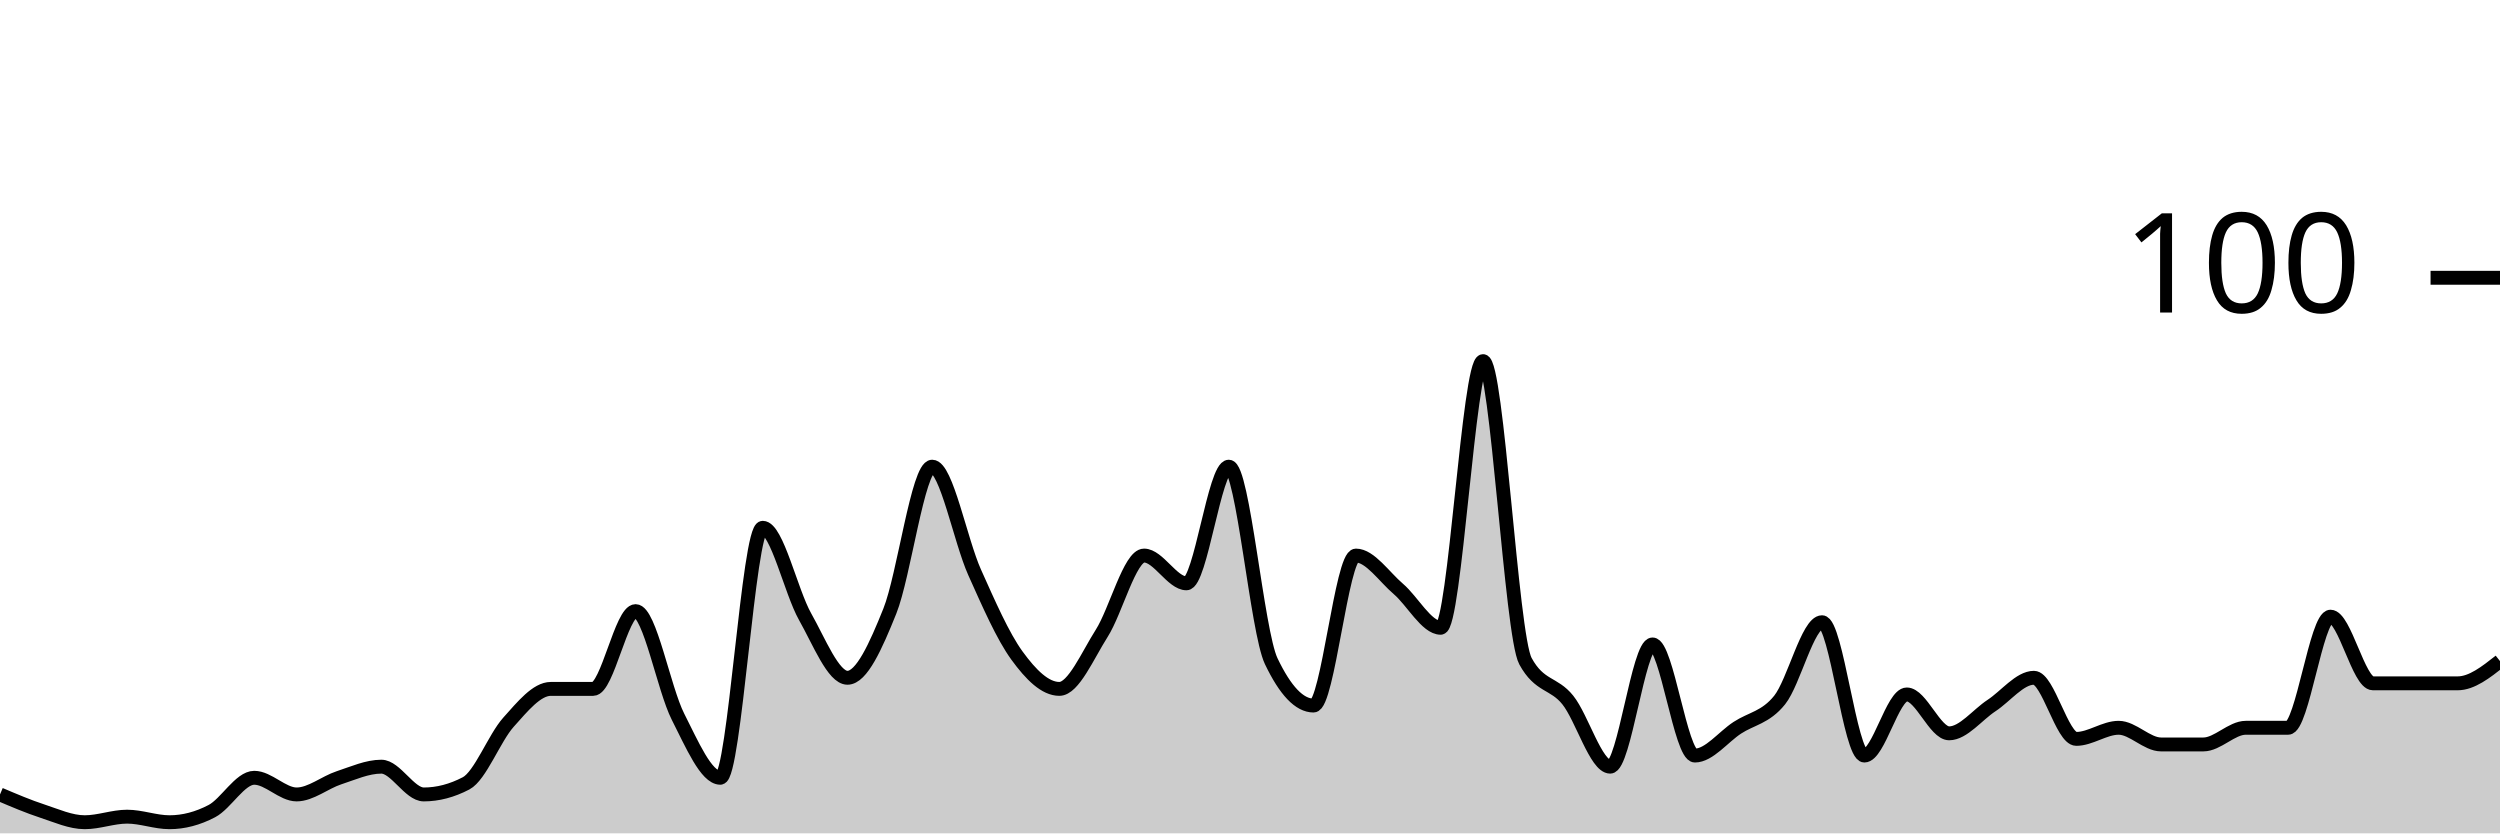
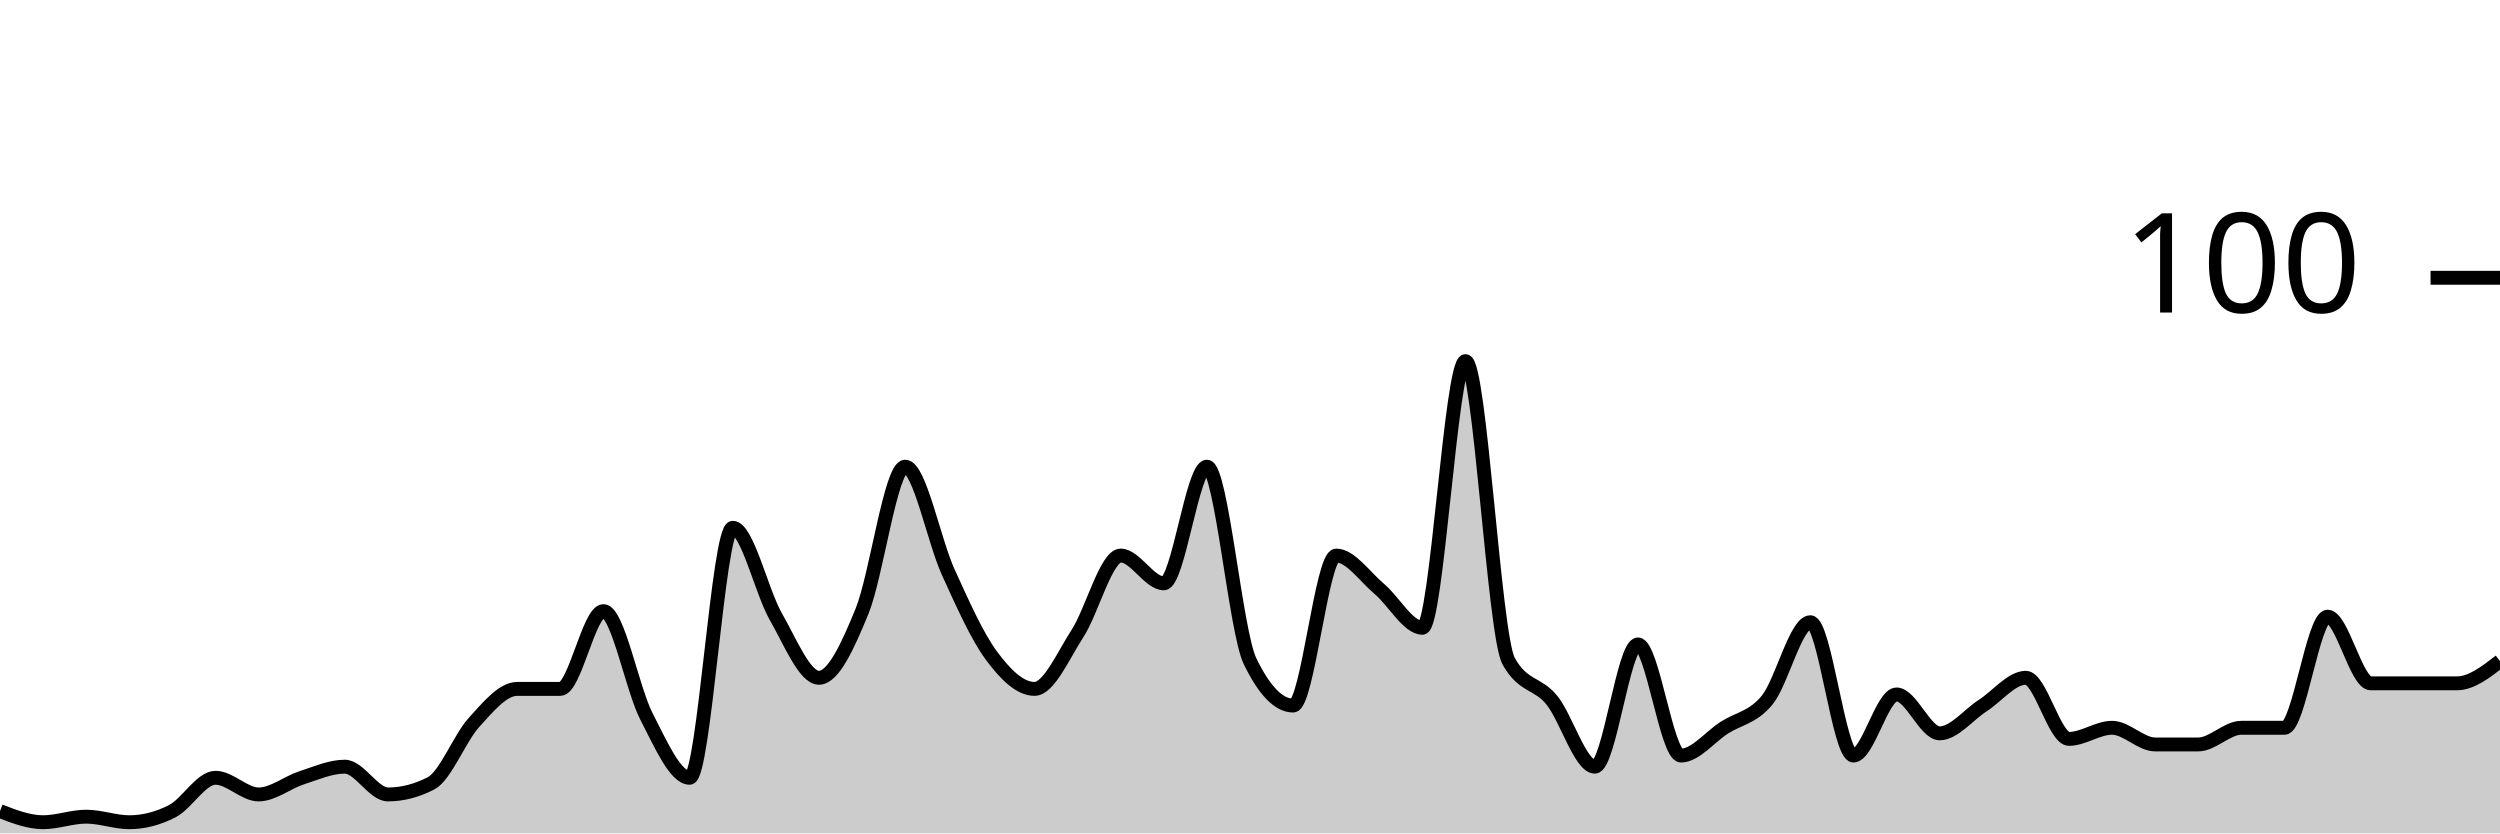
<svg xmlns="http://www.w3.org/2000/svg" viewBox="0 0 180 60">
  <g transform="translate(0,20)">
-     <path class="area" fill="rgba(0, 0, 0, 0.2)" d="M0,37.2C1.017,37.633,2.034,38.067,3.051,38.4C4.068,38.733,5.085,39.2,6.102,39.2C7.119,39.2,8.136,38.8,9.153,38.8C10.169,38.8,11.186,39.2,12.203,39.2C13.22,39.2,14.237,38.933,15.254,38.4C16.271,37.867,17.288,36,18.305,36C19.322,36,20.339,37.2,21.356,37.2C22.373,37.2,23.39,36.333,24.407,36C25.424,35.667,26.441,35.2,27.458,35.2C28.475,35.2,29.492,37.2,30.508,37.2C31.525,37.2,32.542,36.933,33.559,36.4C34.576,35.867,35.593,33.133,36.61,32C37.627,30.867,38.644,29.6,39.661,29.6C40.678,29.6,41.695,29.6,42.712,29.6C43.729,29.6,44.746,24,45.763,24C46.78,24,47.797,29.6,48.814,31.6C49.831,33.6,50.847,36,51.864,36C52.881,36,53.898,18,54.915,18C55.932,18,56.949,22.6,57.966,24.4C58.983,26.2,60,28.8,61.017,28.8C62.034,28.8,63.051,26.533,64.068,24C65.085,21.467,66.102,13.6,67.119,13.6C68.136,13.6,69.153,18.933,70.169,21.2C71.186,23.467,72.203,25.8,73.22,27.2C74.237,28.6,75.254,29.6,76.271,29.6C77.288,29.6,78.305,27.2,79.322,25.6C80.339,24,81.356,20,82.373,20C83.39,20,84.407,22,85.424,22C86.441,22,87.458,13.6,88.475,13.6C89.492,13.6,90.508,25.467,91.525,27.6C92.542,29.733,93.559,30.8,94.576,30.8C95.593,30.8,96.61,20,97.627,20C98.644,20,99.661,21.533,100.678,22.4C101.695,23.267,102.712,25.2,103.729,25.2C104.746,25.2,105.763,6,106.78,6C107.797,6,108.814,25.733,109.831,27.6C110.847,29.467,111.864,29.133,112.881,30.4C113.898,31.667,114.915,35.2,115.932,35.2C116.949,35.2,117.966,26.4,118.983,26.4C120,26.4,121.017,34.4,122.034,34.4C123.051,34.4,124.068,33.067,125.085,32.4C126.102,31.733,127.119,31.667,128.136,30.4C129.153,29.133,130.169,24.8,131.186,24.8C132.203,24.8,133.22,34.4,134.237,34.4C135.254,34.4,136.271,30,137.288,30C138.305,30,139.322,32.8,140.339,32.8C141.356,32.8,142.373,31.467,143.39,30.8C144.407,30.133,145.424,28.8,146.441,28.8C147.458,28.8,148.475,33.2,149.492,33.2C150.508,33.2,151.525,32.4,152.542,32.4C153.559,32.4,154.576,33.6,155.593,33.6C156.61,33.6,157.627,33.6,158.644,33.6C159.661,33.6,160.678,32.4,161.695,32.4C162.712,32.4,163.729,32.4,164.746,32.4C165.763,32.4,166.78,24.4,167.797,24.4C168.814,24.4,169.831,29.2,170.847,29.2C171.864,29.2,172.881,29.2,173.898,29.2C174.915,29.2,175.932,29.2,176.949,29.2C177.966,29.2,178.983,28.4,180,27.6L180,40C178.983,40,177.966,40,176.949,40C175.932,40,174.915,40,173.898,40C172.881,40,171.864,40,170.847,40C169.831,40,168.814,40,167.797,40C166.78,40,165.763,40,164.746,40C163.729,40,162.712,40,161.695,40C160.678,40,159.661,40,158.644,40C157.627,40,156.61,40,155.593,40C154.576,40,153.559,40,152.542,40C151.525,40,150.508,40,149.492,40C148.475,40,147.458,40,146.441,40C145.424,40,144.407,40,143.39,40C142.373,40,141.356,40,140.339,40C139.322,40,138.305,40,137.288,40C136.271,40,135.254,40,134.237,40C133.22,40,132.203,40,131.186,40C130.169,40,129.153,40,128.136,40C127.119,40,126.102,40,125.085,40C124.068,40,123.051,40,122.034,40C121.017,40,120,40,118.983,40C117.966,40,116.949,40,115.932,40C114.915,40,113.898,40,112.881,40C111.864,40,110.847,40,109.831,40C108.814,40,107.797,40,106.78,40C105.763,40,104.746,40,103.729,40C102.712,40,101.695,40,100.678,40C99.661,40,98.644,40,97.627,40C96.61,40,95.593,40,94.576,40C93.559,40,92.542,40,91.525,40C90.508,40,89.492,40,88.475,40C87.458,40,86.441,40,85.424,40C84.407,40,83.39,40,82.373,40C81.356,40,80.339,40,79.322,40C78.305,40,77.288,40,76.271,40C75.254,40,74.237,40,73.22,40C72.203,40,71.186,40,70.169,40C69.153,40,68.136,40,67.119,40C66.102,40,65.085,40,64.068,40C63.051,40,62.034,40,61.017,40C60,40,58.983,40,57.966,40C56.949,40,55.932,40,54.915,40C53.898,40,52.881,40,51.864,40C50.847,40,49.831,40,48.814,40C47.797,40,46.78,40,45.763,40C44.746,40,43.729,40,42.712,40C41.695,40,40.678,40,39.661,40C38.644,40,37.627,40,36.61,40C35.593,40,34.576,40,33.559,40C32.542,40,31.525,40,30.508,40C29.492,40,28.475,40,27.458,40C26.441,40,25.424,40,24.407,40C23.39,40,22.373,40,21.356,40C20.339,40,19.322,40,18.305,40C17.288,40,16.271,40,15.254,40C14.237,40,13.22,40,12.203,40C11.186,40,10.169,40,9.153,40C8.136,40,7.119,40,6.102,40C5.085,40,4.068,40,3.051,40C2.034,40,1.017,40,0,40Z" />
-     <path class="line" stroke="black" fill="none" d="M0,37.2C1.017,37.633,2.034,38.067,3.051,38.4C4.068,38.733,5.085,39.2,6.102,39.2C7.119,39.2,8.136,38.8,9.153,38.8C10.169,38.8,11.186,39.2,12.203,39.2C13.22,39.2,14.237,38.933,15.254,38.4C16.271,37.867,17.288,36,18.305,36C19.322,36,20.339,37.2,21.356,37.2C22.373,37.2,23.39,36.333,24.407,36C25.424,35.667,26.441,35.2,27.458,35.2C28.475,35.2,29.492,37.2,30.508,37.2C31.525,37.2,32.542,36.933,33.559,36.4C34.576,35.867,35.593,33.133,36.61,32C37.627,30.867,38.644,29.6,39.661,29.6C40.678,29.6,41.695,29.6,42.712,29.6C43.729,29.6,44.746,24,45.763,24C46.78,24,47.797,29.6,48.814,31.6C49.831,33.6,50.847,36,51.864,36C52.881,36,53.898,18,54.915,18C55.932,18,56.949,22.6,57.966,24.4C58.983,26.2,60,28.8,61.017,28.8C62.034,28.8,63.051,26.533,64.068,24C65.085,21.467,66.102,13.6,67.119,13.6C68.136,13.6,69.153,18.933,70.169,21.2C71.186,23.467,72.203,25.8,73.22,27.2C74.237,28.6,75.254,29.6,76.271,29.6C77.288,29.6,78.305,27.2,79.322,25.6C80.339,24,81.356,20,82.373,20C83.39,20,84.407,22,85.424,22C86.441,22,87.458,13.6,88.475,13.6C89.492,13.6,90.508,25.467,91.525,27.6C92.542,29.733,93.559,30.8,94.576,30.8C95.593,30.8,96.61,20,97.627,20C98.644,20,99.661,21.533,100.678,22.4C101.695,23.267,102.712,25.2,103.729,25.2C104.746,25.2,105.763,6,106.78,6C107.797,6,108.814,25.733,109.831,27.6C110.847,29.467,111.864,29.133,112.881,30.4C113.898,31.667,114.915,35.2,115.932,35.2C116.949,35.2,117.966,26.4,118.983,26.4C120,26.4,121.017,34.4,122.034,34.4C123.051,34.4,124.068,33.067,125.085,32.4C126.102,31.733,127.119,31.667,128.136,30.4C129.153,29.133,130.169,24.8,131.186,24.8C132.203,24.8,133.22,34.4,134.237,34.4C135.254,34.4,136.271,30,137.288,30C138.305,30,139.322,32.8,140.339,32.8C141.356,32.8,142.373,31.467,143.39,30.8C144.407,30.133,145.424,28.8,146.441,28.8C147.458,28.8,148.475,33.2,149.492,33.2C150.508,33.2,151.525,32.4,152.542,32.4C153.559,32.4,154.576,33.6,155.593,33.6C156.61,33.6,157.627,33.6,158.644,33.6C159.661,33.6,160.678,32.4,161.695,32.4C162.712,32.4,163.729,32.4,164.746,32.4C165.763,32.4,166.78,24.4,167.797,24.4C168.814,24.4,169.831,29.2,170.847,29.2C171.864,29.2,172.881,29.2,173.898,29.2C174.915,29.2,175.932,29.2,176.949,29.2C177.966,29.2,178.983,28.4,180,27.6" />
+     <path class="area" fill="rgba(0, 0, 0, 0.2)" d="M0,38.4C1.034,38.8,2.069,39.2,3.103,39.2C4.138,39.2,5.172,38.8,6.207,38.8C7.241,38.8,8.276,39.2,9.31,39.2C10.345,39.2,11.379,38.933,12.414,38.4C13.448,37.867,14.483,36,15.517,36C16.552,36,17.586,37.2,18.621,37.2C19.655,37.2,20.69,36.333,21.724,36C22.759,35.667,23.793,35.2,24.828,35.2C25.862,35.2,26.897,37.2,27.931,37.2C28.966,37.2,30,36.933,31.034,36.4C32.069,35.867,33.103,33.133,34.138,32C35.172,30.867,36.207,29.6,37.241,29.6C38.276,29.6,39.31,29.6,40.345,29.6C41.379,29.6,42.414,24,43.448,24C44.483,24,45.517,29.6,46.552,31.6C47.586,33.6,48.621,36,49.655,36C50.69,36,51.724,18,52.759,18C53.793,18,54.828,22.6,55.862,24.4C56.897,26.2,57.931,28.8,58.966,28.8C60,28.8,61.034,26.533,62.069,24C63.103,21.467,64.138,13.6,65.172,13.6C66.207,13.6,67.241,18.933,68.276,21.2C69.31,23.467,70.345,25.8,71.379,27.2C72.414,28.6,73.448,29.6,74.483,29.6C75.517,29.6,76.552,27.2,77.586,25.6C78.621,24,79.655,20,80.69,20C81.724,20,82.759,22,83.793,22C84.828,22,85.862,13.6,86.897,13.6C87.931,13.6,88.966,25.467,90,27.6C91.034,29.733,92.069,30.8,93.103,30.8C94.138,30.8,95.172,20,96.207,20C97.241,20,98.276,21.533,99.31,22.4C100.345,23.267,101.379,25.2,102.414,25.2C103.448,25.2,104.483,6,105.517,6C106.552,6,107.586,25.733,108.621,27.6C109.655,29.467,110.69,29.133,111.724,30.4C112.759,31.667,113.793,35.2,114.828,35.2C115.862,35.2,116.897,26.4,117.931,26.4C118.966,26.4,120,34.4,121.034,34.4C122.069,34.4,123.103,33.067,124.138,32.4C125.172,31.733,126.207,31.667,127.241,30.4C128.276,29.133,129.31,24.8,130.345,24.8C131.379,24.8,132.414,34.4,133.448,34.4C134.483,34.4,135.517,30,136.552,30C137.586,30,138.621,32.8,139.655,32.8C140.69,32.8,141.724,31.467,142.759,30.8C143.793,30.133,144.828,28.8,145.862,28.8C146.897,28.8,147.931,33.2,148.966,33.2C150,33.2,151.034,32.4,152.069,32.4C153.103,32.4,154.138,33.6,155.172,33.6C156.207,33.6,157.241,33.6,158.276,33.6C159.31,33.6,160.345,32.4,161.379,32.4C162.414,32.4,163.448,32.4,164.483,32.4C165.517,32.4,166.552,24.4,167.586,24.4C168.621,24.4,169.655,29.2,170.69,29.2C171.724,29.2,172.759,29.2,173.793,29.2C174.828,29.2,175.862,29.2,176.897,29.2C177.931,29.2,178.966,28.4,180,27.6L180,40C178.966,40,177.931,40,176.897,40C175.862,40,174.828,40,173.793,40C172.759,40,171.724,40,170.69,40C169.655,40,168.621,40,167.586,40C166.552,40,165.517,40,164.483,40C163.448,40,162.414,40,161.379,40C160.345,40,159.31,40,158.276,40C157.241,40,156.207,40,155.172,40C154.138,40,153.103,40,152.069,40C151.034,40,150,40,148.966,40C147.931,40,146.897,40,145.862,40C144.828,40,143.793,40,142.759,40C141.724,40,140.69,40,139.655,40C138.621,40,137.586,40,136.552,40C135.517,40,134.483,40,133.448,40C132.414,40,131.379,40,130.345,40C129.31,40,128.276,40,127.241,40C126.207,40,125.172,40,124.138,40C123.103,40,122.069,40,121.034,40C120,40,118.966,40,117.931,40C116.897,40,115.862,40,114.828,40C113.793,40,112.759,40,111.724,40C110.69,40,109.655,40,108.621,40C107.586,40,106.552,40,105.517,40C104.483,40,103.448,40,102.414,40C101.379,40,100.345,40,99.31,40C98.276,40,97.241,40,96.207,40C95.172,40,94.138,40,93.103,40C92.069,40,91.034,40,90,40C88.966,40,87.931,40,86.897,40C85.862,40,84.828,40,83.793,40C82.759,40,81.724,40,80.69,40C79.655,40,78.621,40,77.586,40C76.552,40,75.517,40,74.483,40C73.448,40,72.414,40,71.379,40C70.345,40,69.31,40,68.276,40C67.241,40,66.207,40,65.172,40C64.138,40,63.103,40,62.069,40C61.034,40,60,40,58.966,40C57.931,40,56.897,40,55.862,40C54.828,40,53.793,40,52.759,40C51.724,40,50.69,40,49.655,40C48.621,40,47.586,40,46.552,40C45.517,40,44.483,40,43.448,40C42.414,40,41.379,40,40.345,40C39.31,40,38.276,40,37.241,40C36.207,40,35.172,40,34.138,40C33.103,40,32.069,40,31.034,40C30,40,28.966,40,27.931,40C26.897,40,25.862,40,24.828,40C23.793,40,22.759,40,21.724,40C20.69,40,19.655,40,18.621,40C17.586,40,16.552,40,15.517,40C14.483,40,13.448,40,12.414,40C11.379,40,10.345,40,9.31,40C8.276,40,7.241,40,6.207,40C5.172,40,4.138,40,3.103,40C2.069,40,1.034,40,0,40Z" />
+     <path class="line" stroke="black" fill="none" d="M0,38.4C1.034,38.8,2.069,39.2,3.103,39.2C4.138,39.2,5.172,38.8,6.207,38.8C7.241,38.8,8.276,39.2,9.31,39.2C10.345,39.2,11.379,38.933,12.414,38.4C13.448,37.867,14.483,36,15.517,36C16.552,36,17.586,37.2,18.621,37.2C19.655,37.2,20.69,36.333,21.724,36C22.759,35.667,23.793,35.2,24.828,35.2C25.862,35.2,26.897,37.2,27.931,37.2C28.966,37.2,30,36.933,31.034,36.4C32.069,35.867,33.103,33.133,34.138,32C35.172,30.867,36.207,29.6,37.241,29.6C38.276,29.6,39.31,29.6,40.345,29.6C41.379,29.6,42.414,24,43.448,24C44.483,24,45.517,29.6,46.552,31.6C47.586,33.6,48.621,36,49.655,36C50.69,36,51.724,18,52.759,18C53.793,18,54.828,22.6,55.862,24.4C56.897,26.2,57.931,28.8,58.966,28.8C60,28.8,61.034,26.533,62.069,24C63.103,21.467,64.138,13.6,65.172,13.6C66.207,13.6,67.241,18.933,68.276,21.2C69.31,23.467,70.345,25.8,71.379,27.2C72.414,28.6,73.448,29.6,74.483,29.6C75.517,29.6,76.552,27.2,77.586,25.6C78.621,24,79.655,20,80.69,20C81.724,20,82.759,22,83.793,22C84.828,22,85.862,13.6,86.897,13.6C87.931,13.6,88.966,25.467,90,27.6C91.034,29.733,92.069,30.8,93.103,30.8C94.138,30.8,95.172,20,96.207,20C97.241,20,98.276,21.533,99.31,22.4C100.345,23.267,101.379,25.2,102.414,25.2C103.448,25.2,104.483,6,105.517,6C106.552,6,107.586,25.733,108.621,27.6C109.655,29.467,110.69,29.133,111.724,30.4C112.759,31.667,113.793,35.2,114.828,35.2C115.862,35.2,116.897,26.4,117.931,26.4C118.966,26.4,120,34.4,121.034,34.4C122.069,34.4,123.103,33.067,124.138,32.4C125.172,31.733,126.207,31.667,127.241,30.4C128.276,29.133,129.31,24.8,130.345,24.8C131.379,24.8,132.414,34.4,133.448,34.4C134.483,34.4,135.517,30,136.552,30C137.586,30,138.621,32.8,139.655,32.8C140.69,32.8,141.724,31.467,142.759,30.8C143.793,30.133,144.828,28.8,145.862,28.8C146.897,28.8,147.931,33.2,148.966,33.2C150,33.2,151.034,32.4,152.069,32.4C153.103,32.4,154.138,33.6,155.172,33.6C156.207,33.6,157.241,33.6,158.276,33.6C159.31,33.6,160.345,32.4,161.379,32.4C162.414,32.4,163.448,32.4,164.483,32.4C165.517,32.4,166.552,24.4,167.586,24.4C168.621,24.4,169.655,29.2,170.69,29.2C171.724,29.2,172.759,29.2,173.793,29.2C174.828,29.2,175.862,29.2,176.897,29.2C177.931,29.2,178.966,28.4,180,27.6" />
    <path class="axis-ceiling" stroke-width="1" stroke="black" fill="none" d="M175,0L180,0" />
    <text class="axis-ceiling-label" font-family="sans-serif" text-anchor="end" font-size="10px" x="170" y="2.5">100</text>
  </g>
</svg>
